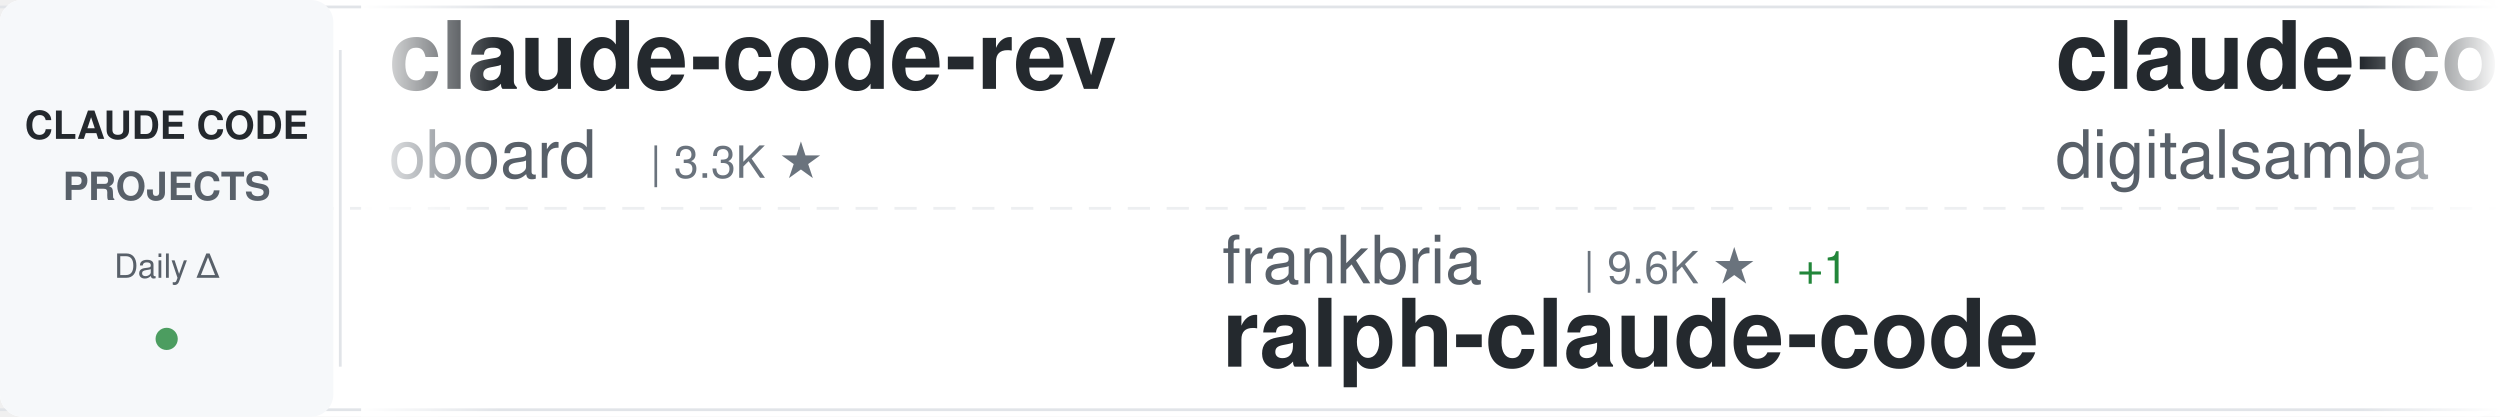
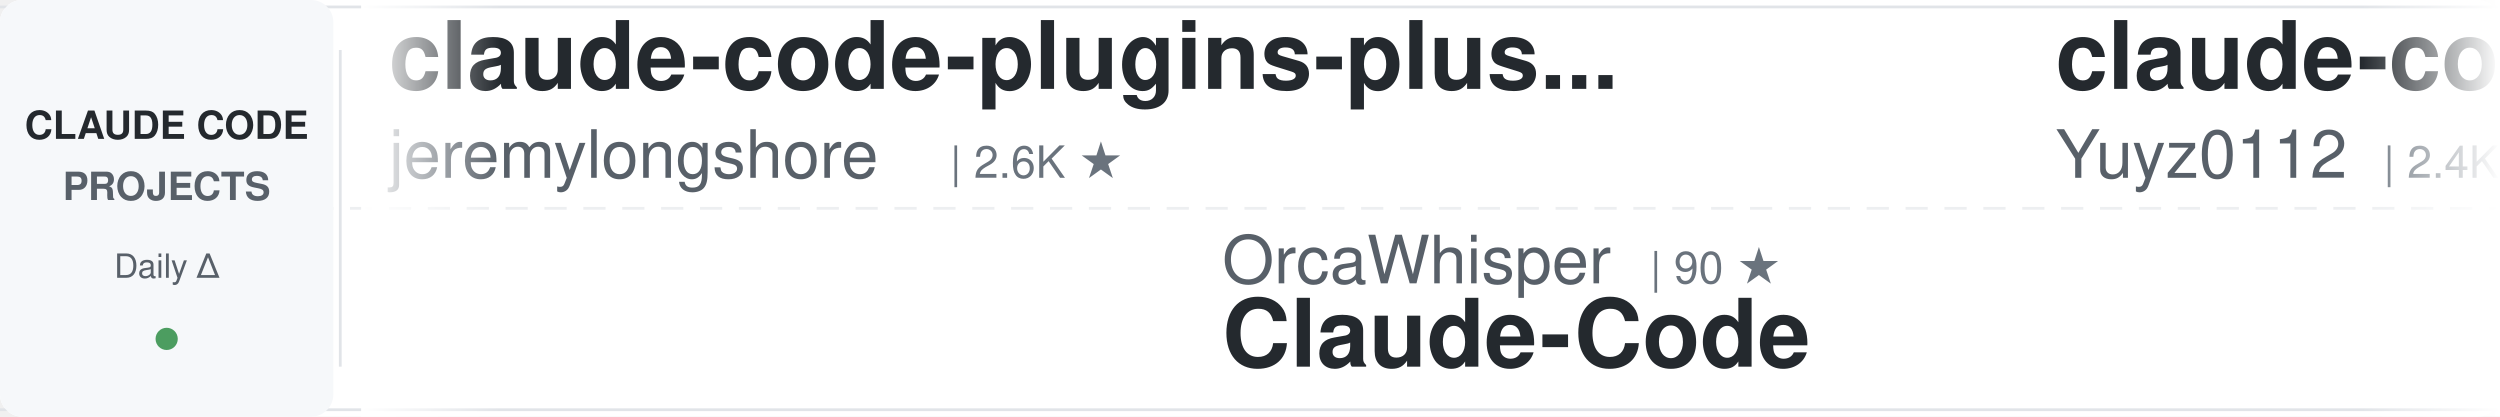
<svg xmlns="http://www.w3.org/2000/svg" width="900" height="150">
  <defs>
    <linearGradient id="awesomeLeftFade" x1="0%" y1="0%" x2="100%" y2="0%">
      <stop offset="0%" style="stop-color:#ffffff;stop-opacity:1" />
      <stop offset="100%" style="stop-color:#ffffff;stop-opacity:0" />
    </linearGradient>
    <linearGradient id="awesomeRightFade" x1="0%" y1="0%" x2="100%" y2="0%">
      <stop offset="0%" style="stop-color:#ffffff;stop-opacity:0" />
      <stop offset="100%" style="stop-color:#ffffff;stop-opacity:1" />
    </linearGradient>
  </defs>
  <rect width="900" height="150" fill="#ffffff" rx="8" />
  <rect x="0" y="2" width="900" height="1" fill="#e1e4e8" />
  <rect x="0" y="147" width="900" height="1" fill="#e1e4e8" />
  <line x1="0" y1="75" x2="900" y2="75" stroke="#e1e4e8" stroke-width="1" stroke-dasharray="8 6" opacity="0.6" />
  <rect x="0" y="0" width="120" height="150" fill="#f6f8fa" rx="8" />
  <text x="60" y="50" font-family="-apple-system, BlinkMacSystemFont, 'Segoe UI', Helvetica, Arial, sans-serif" font-size="14" font-weight="600" fill="#24292e" text-anchor="middle">CLAUDE CODE</text>
  <text x="60" y="72" font-family="-apple-system, BlinkMacSystemFont, 'Segoe UI', Helvetica, Arial, sans-serif" font-size="14" font-weight="600" fill="#586069" text-anchor="middle">PROJECTS</text>
  <text x="60" y="100" font-family="-apple-system, BlinkMacSystemFont, 'Segoe UI', Helvetica, Arial, sans-serif" font-size="12" font-weight="500" fill="#586069" text-anchor="middle">Daily Δ</text>
  <circle cx="60" cy="122" r="4" fill="#22863a" opacity="0.8" />
  <rect x="122" y="18" width="1" height="114" fill="#e1e4e8" />
  <clipPath id="awesomeTickerClip">
    <rect x="130" y="0" width="770" height="150" />
  </clipPath>
  <g clip-path="url(#awesomeTickerClip)">
    <g id="awesomeTickerItems">
      <animateTransform attributeName="transform" attributeType="XML" type="translate" from="0 0" to="-3000 0" dur="54s" repeatCount="indefinite" />
      <g transform="translate(0, 0)">
-         <text x="140" y="32" font-family="-apple-system, BlinkMacSystemFont, 'Segoe UI', Helvetica, Arial, sans-serif" font-size="34" font-weight="600" fill="#24292e">claude-code-rev</text>
-         <text x="140" y="64" font-family="-apple-system, BlinkMacSystemFont, 'Segoe UI', Helvetica, Arial, sans-serif" font-size="24" font-weight="400" fill="#586069">oboard</text>
-         <text x="234" y="64" font-family="-apple-system, BlinkMacSystemFont, 'Segoe UI', Helvetica, Arial, sans-serif" font-size="16" font-weight="500" fill="#6a737d">| 3.3K ★</text>
+         <text x="140" y="32" font-family="-apple-system, BlinkMacSystemFont, 'Segoe UI', Helvetica, Arial, sans-serif" font-size="34" font-weight="600" fill="#24292e">claude-code-plugins-plus...</text>
+         <text x="140" y="64" font-family="-apple-system, BlinkMacSystemFont, 'Segoe UI', Helvetica, Arial, sans-serif" font-size="24" font-weight="400" fill="#586069">jeremylongshore</text>
+         <text x="342" y="64" font-family="-apple-system, BlinkMacSystemFont, 'Segoe UI', Helvetica, Arial, sans-serif" font-size="16" font-weight="500" fill="#6a737d">| 2.6K ★</text>
      </g>
      <g transform="translate(300, 0)">
-         <text x="140" y="102" font-family="-apple-system, BlinkMacSystemFont, 'Segoe UI', Helvetica, Arial, sans-serif" font-size="24" font-weight="400" fill="#586069">frankbria</text>
-         <text x="270" y="102" font-family="-apple-system, BlinkMacSystemFont, 'Segoe UI', Helvetica, Arial, sans-serif" font-size="16" font-weight="500" fill="#6a737d">| 9.6K ★</text>
-         <text x="347" y="102" font-family="-apple-system, BlinkMacSystemFont, 'Segoe UI', Helvetica, Arial, sans-serif" font-size="16" font-weight="500" fill="#22863a"> +1</text>
-         <text x="140" y="132" font-family="-apple-system, BlinkMacSystemFont, 'Segoe UI', Helvetica, Arial, sans-serif" font-size="34" font-weight="600" fill="#24292e">ralph-claude-code</text>
+         <text x="140" y="102" font-family="-apple-system, BlinkMacSystemFont, 'Segoe UI', Helvetica, Arial, sans-serif" font-size="24" font-weight="400" fill="#586069">OrcaWhisper</text>
+         <text x="294" y="102" font-family="-apple-system, BlinkMacSystemFont, 'Segoe UI', Helvetica, Arial, sans-serif" font-size="16" font-weight="500" fill="#6a737d">| 90 ★</text>
+         <text x="140" y="132" font-family="-apple-system, BlinkMacSystemFont, 'Segoe UI', Helvetica, Arial, sans-serif" font-size="34" font-weight="600" fill="#24292e">Claude-Code</text>
      </g>
      <g transform="translate(600, 0)">
-         <text x="140" y="32" font-family="-apple-system, BlinkMacSystemFont, 'Segoe UI', Helvetica, Arial, sans-serif" font-size="34" font-weight="600" fill="#24292e">claude-code-video-toolki...</text>
-         <text x="140" y="64" font-family="-apple-system, BlinkMacSystemFont, 'Segoe UI', Helvetica, Arial, sans-serif" font-size="24" font-weight="400" fill="#586069">digitalsamba</text>
-         <text x="306" y="64" font-family="-apple-system, BlinkMacSystemFont, 'Segoe UI', Helvetica, Arial, sans-serif" font-size="16" font-weight="500" fill="#6a737d">| 1.9K ★</text>
+         <text x="140" y="32" font-family="-apple-system, BlinkMacSystemFont, 'Segoe UI', Helvetica, Arial, sans-serif" font-size="34" font-weight="600" fill="#24292e">claude-code-reverse</text>
+         <text x="140" y="64" font-family="-apple-system, BlinkMacSystemFont, 'Segoe UI', Helvetica, Arial, sans-serif" font-size="24" font-weight="400" fill="#586069">Yuyz0112</text>
+         <text x="258" y="64" font-family="-apple-system, BlinkMacSystemFont, 'Segoe UI', Helvetica, Arial, sans-serif" font-size="16" font-weight="500" fill="#6a737d">| 2.4K ★</text>
      </g>
      <g transform="translate(900, 0)">
-         <text x="140" y="102" font-family="-apple-system, BlinkMacSystemFont, 'Segoe UI', Helvetica, Arial, sans-serif" font-size="24" font-weight="400" fill="#586069">shareAI-lab</text>
-         <text x="294" y="102" font-family="-apple-system, BlinkMacSystemFont, 'Segoe UI', Helvetica, Arial, sans-serif" font-size="16" font-weight="500" fill="#6a737d">| 74.0K ★</text>
-         <text x="380" y="102" font-family="-apple-system, BlinkMacSystemFont, 'Segoe UI', Helvetica, Arial, sans-serif" font-size="16" font-weight="500" fill="#22863a"> +22</text>
-         <text x="140" y="132" font-family="-apple-system, BlinkMacSystemFont, 'Segoe UI', Helvetica, Arial, sans-serif" font-size="34" font-weight="600" fill="#24292e">learn-claude-code</text>
+         <text x="140" y="102" font-family="-apple-system, BlinkMacSystemFont, 'Segoe UI', Helvetica, Arial, sans-serif" font-size="24" font-weight="400" fill="#586069">Piebald-AI</text>
+         <text x="282" y="102" font-family="-apple-system, BlinkMacSystemFont, 'Segoe UI', Helvetica, Arial, sans-serif" font-size="16" font-weight="500" fill="#6a737d">| 12.3K ★</text>
+         <text x="368" y="102" font-family="-apple-system, BlinkMacSystemFont, 'Segoe UI', Helvetica, Arial, sans-serif" font-size="16" font-weight="500" fill="#22863a"> +5</text>
+         <text x="140" y="132" font-family="-apple-system, BlinkMacSystemFont, 'Segoe UI', Helvetica, Arial, sans-serif" font-size="34" font-weight="600" fill="#24292e">claude-code-system-promp...</text>
      </g>
      <g transform="translate(1200, 0)">
-         <text x="140" y="32" font-family="-apple-system, BlinkMacSystemFont, 'Segoe UI', Helvetica, Arial, sans-serif" font-size="34" font-weight="600" fill="#24292e">claude-code-local</text>
-         <text x="140" y="64" font-family="-apple-system, BlinkMacSystemFont, 'Segoe UI', Helvetica, Arial, sans-serif" font-size="24" font-weight="400" fill="#586069">nicedreamzapp</text>
-         <text x="318" y="64" font-family="-apple-system, BlinkMacSystemFont, 'Segoe UI', Helvetica, Arial, sans-serif" font-size="16" font-weight="500" fill="#6a737d">| 3.2K ★</text>
+         <text x="140" y="32" font-family="-apple-system, BlinkMacSystemFont, 'Segoe UI', Helvetica, Arial, sans-serif" font-size="34" font-weight="600" fill="#24292e">claude-code-settings</text>
+         <text x="140" y="64" font-family="-apple-system, BlinkMacSystemFont, 'Segoe UI', Helvetica, Arial, sans-serif" font-size="24" font-weight="400" fill="#586069">feiskyer</text>
+         <text x="258" y="64" font-family="-apple-system, BlinkMacSystemFont, 'Segoe UI', Helvetica, Arial, sans-serif" font-size="16" font-weight="500" fill="#6a737d">| 1.6K ★</text>
      </g>
      <g transform="translate(1500, 0)">
        <text x="140" y="102" font-family="-apple-system, BlinkMacSystemFont, 'Segoe UI', Helvetica, Arial, sans-serif" font-size="24" font-weight="400" fill="#586069">kodu-ai</text>
        <text x="246" y="102" font-family="-apple-system, BlinkMacSystemFont, 'Segoe UI', Helvetica, Arial, sans-serif" font-size="16" font-weight="500" fill="#6a737d">| 5.2K ★</text>
        <text x="140" y="132" font-family="-apple-system, BlinkMacSystemFont, 'Segoe UI', Helvetica, Arial, sans-serif" font-size="34" font-weight="600" fill="#24292e">claude-coder</text>
      </g>
      <g transform="translate(1800, 0)">
+         <text x="140" y="32" font-family="-apple-system, BlinkMacSystemFont, 'Segoe UI', Helvetica, Arial, sans-serif" font-size="34" font-weight="600" fill="#24292e">claude-code-best-practic...</text>
+         <text x="140" y="64" font-family="-apple-system, BlinkMacSystemFont, 'Segoe UI', Helvetica, Arial, sans-serif" font-size="24" font-weight="400" fill="#586069">shanraisshan</text>
+         <text x="306" y="64" font-family="-apple-system, BlinkMacSystemFont, 'Segoe UI', Helvetica, Arial, sans-serif" font-size="16" font-weight="500" fill="#6a737d">| 64.4K ★</text>
+       </g>
+       <g transform="translate(2100, 0)">
+         <text x="140" y="102" font-family="-apple-system, BlinkMacSystemFont, 'Segoe UI', Helvetica, Arial, sans-serif" font-size="24" font-weight="400" fill="#586069">https-deeplearning-ai</text>
+         <text x="414" y="102" font-family="-apple-system, BlinkMacSystemFont, 'Segoe UI', Helvetica, Arial, sans-serif" font-size="16" font-weight="500" fill="#6a737d">| 539 ★</text>
+         <text x="482" y="102" font-family="-apple-system, BlinkMacSystemFont, 'Segoe UI', Helvetica, Arial, sans-serif" font-size="16" font-weight="500" fill="#cb2431"> -1</text>
+         <text x="140" y="132" font-family="-apple-system, BlinkMacSystemFont, 'Segoe UI', Helvetica, Arial, sans-serif" font-size="34" font-weight="600" fill="#24292e">sc-claude-code-files</text>
+       </g>
+       <g transform="translate(2400, 0)">
+         <text x="140" y="32" font-family="-apple-system, BlinkMacSystemFont, 'Segoe UI', Helvetica, Arial, sans-serif" font-size="34" font-weight="600" fill="#24292e">claude-code-proxy</text>
+         <text x="140" y="64" font-family="-apple-system, BlinkMacSystemFont, 'Segoe UI', Helvetica, Arial, sans-serif" font-size="24" font-weight="400" fill="#586069">1rgs</text>
+         <text x="210" y="64" font-family="-apple-system, BlinkMacSystemFont, 'Segoe UI', Helvetica, Arial, sans-serif" font-size="16" font-weight="500" fill="#6a737d">| 3.7K ★</text>
+       </g>
+       <g transform="translate(2700, 0)">
+         <text x="140" y="102" font-family="-apple-system, BlinkMacSystemFont, 'Segoe UI', Helvetica, Arial, sans-serif" font-size="24" font-weight="400" fill="#586069">andrew-kramer-inno</text>
+         <text x="378" y="102" font-family="-apple-system, BlinkMacSystemFont, 'Segoe UI', Helvetica, Arial, sans-serif" font-size="16" font-weight="500" fill="#6a737d">| 593 ★</text>
+         <text x="140" y="132" font-family="-apple-system, BlinkMacSystemFont, 'Segoe UI', Helvetica, Arial, sans-serif" font-size="34" font-weight="600" fill="#24292e">claude-code-source-build</text>
+       </g>
+       <g transform="translate(3000, 0)">
+         <text x="140" y="32" font-family="-apple-system, BlinkMacSystemFont, 'Segoe UI', Helvetica, Arial, sans-serif" font-size="34" font-weight="600" fill="#24292e">claude-code-plugins-plus...</text>
+         <text x="140" y="64" font-family="-apple-system, BlinkMacSystemFont, 'Segoe UI', Helvetica, Arial, sans-serif" font-size="24" font-weight="400" fill="#586069">jeremylongshore</text>
+         <text x="342" y="64" font-family="-apple-system, BlinkMacSystemFont, 'Segoe UI', Helvetica, Arial, sans-serif" font-size="16" font-weight="500" fill="#6a737d">| 2.6K ★</text>
+       </g>
+       <g transform="translate(3300, 0)">
+         <text x="140" y="102" font-family="-apple-system, BlinkMacSystemFont, 'Segoe UI', Helvetica, Arial, sans-serif" font-size="24" font-weight="400" fill="#586069">OrcaWhisper</text>
+         <text x="294" y="102" font-family="-apple-system, BlinkMacSystemFont, 'Segoe UI', Helvetica, Arial, sans-serif" font-size="16" font-weight="500" fill="#6a737d">| 90 ★</text>
+         <text x="140" y="132" font-family="-apple-system, BlinkMacSystemFont, 'Segoe UI', Helvetica, Arial, sans-serif" font-size="34" font-weight="600" fill="#24292e">Claude-Code</text>
+       </g>
+       <g transform="translate(3600, 0)">
        <text x="140" y="32" font-family="-apple-system, BlinkMacSystemFont, 'Segoe UI', Helvetica, Arial, sans-serif" font-size="34" font-weight="600" fill="#24292e">claude-code-reverse</text>
        <text x="140" y="64" font-family="-apple-system, BlinkMacSystemFont, 'Segoe UI', Helvetica, Arial, sans-serif" font-size="24" font-weight="400" fill="#586069">Yuyz0112</text>
        <text x="258" y="64" font-family="-apple-system, BlinkMacSystemFont, 'Segoe UI', Helvetica, Arial, sans-serif" font-size="16" font-weight="500" fill="#6a737d">| 2.4K ★</text>
      </g>
-       <g transform="translate(2100, 0)">
-         <text x="140" y="102" font-family="-apple-system, BlinkMacSystemFont, 'Segoe UI', Helvetica, Arial, sans-serif" font-size="24" font-weight="400" fill="#586069">disler</text>
-         <text x="234" y="102" font-family="-apple-system, BlinkMacSystemFont, 'Segoe UI', Helvetica, Arial, sans-serif" font-size="16" font-weight="500" fill="#6a737d">| 3.9K ★</text>
-         <text x="140" y="132" font-family="-apple-system, BlinkMacSystemFont, 'Segoe UI', Helvetica, Arial, sans-serif" font-size="34" font-weight="600" fill="#24292e">claude-code-hooks-master...</text>
-       </g>
-       <g transform="translate(2400, 0)">
-         <text x="140" y="32" font-family="-apple-system, BlinkMacSystemFont, 'Segoe UI', Helvetica, Arial, sans-serif" font-size="34" font-weight="600" fill="#24292e">free-claude-code</text>
-         <text x="140" y="64" font-family="-apple-system, BlinkMacSystemFont, 'Segoe UI', Helvetica, Arial, sans-serif" font-size="24" font-weight="400" fill="#586069">Alishahryar1</text>
-         <text x="306" y="64" font-family="-apple-system, BlinkMacSystemFont, 'Segoe UI', Helvetica, Arial, sans-serif" font-size="16" font-weight="500" fill="#6a737d">| 45.3K ★</text>
-         <text x="392" y="64" font-family="-apple-system, BlinkMacSystemFont, 'Segoe UI', Helvetica, Arial, sans-serif" font-size="16" font-weight="500" fill="#22863a"> +7</text>
-       </g>
-       <g transform="translate(2700, 0)">
-         <text x="140" y="102" font-family="-apple-system, BlinkMacSystemFont, 'Segoe UI', Helvetica, Arial, sans-serif" font-size="24" font-weight="400" fill="#586069">1rgs</text>
-         <text x="210" y="102" font-family="-apple-system, BlinkMacSystemFont, 'Segoe UI', Helvetica, Arial, sans-serif" font-size="16" font-weight="500" fill="#6a737d">| 3.7K ★</text>
-         <text x="287" y="102" font-family="-apple-system, BlinkMacSystemFont, 'Segoe UI', Helvetica, Arial, sans-serif" font-size="16" font-weight="500" fill="#22863a"> +1</text>
-         <text x="140" y="132" font-family="-apple-system, BlinkMacSystemFont, 'Segoe UI', Helvetica, Arial, sans-serif" font-size="34" font-weight="600" fill="#24292e">claude-code-proxy</text>
-       </g>
-       <g transform="translate(3000, 0)">
-         <text x="140" y="32" font-family="-apple-system, BlinkMacSystemFont, 'Segoe UI', Helvetica, Arial, sans-serif" font-size="34" font-weight="600" fill="#24292e">claude-code-rev</text>
-         <text x="140" y="64" font-family="-apple-system, BlinkMacSystemFont, 'Segoe UI', Helvetica, Arial, sans-serif" font-size="24" font-weight="400" fill="#586069">oboard</text>
-         <text x="234" y="64" font-family="-apple-system, BlinkMacSystemFont, 'Segoe UI', Helvetica, Arial, sans-serif" font-size="16" font-weight="500" fill="#6a737d">| 3.3K ★</text>
-       </g>
-       <g transform="translate(3300, 0)">
-         <text x="140" y="102" font-family="-apple-system, BlinkMacSystemFont, 'Segoe UI', Helvetica, Arial, sans-serif" font-size="24" font-weight="400" fill="#586069">frankbria</text>
-         <text x="270" y="102" font-family="-apple-system, BlinkMacSystemFont, 'Segoe UI', Helvetica, Arial, sans-serif" font-size="16" font-weight="500" fill="#6a737d">| 9.6K ★</text>
-         <text x="347" y="102" font-family="-apple-system, BlinkMacSystemFont, 'Segoe UI', Helvetica, Arial, sans-serif" font-size="16" font-weight="500" fill="#22863a"> +1</text>
-         <text x="140" y="132" font-family="-apple-system, BlinkMacSystemFont, 'Segoe UI', Helvetica, Arial, sans-serif" font-size="34" font-weight="600" fill="#24292e">ralph-claude-code</text>
-       </g>
-       <g transform="translate(3600, 0)">
-         <text x="140" y="32" font-family="-apple-system, BlinkMacSystemFont, 'Segoe UI', Helvetica, Arial, sans-serif" font-size="34" font-weight="600" fill="#24292e">claude-code-video-toolki...</text>
-         <text x="140" y="64" font-family="-apple-system, BlinkMacSystemFont, 'Segoe UI', Helvetica, Arial, sans-serif" font-size="24" font-weight="400" fill="#586069">digitalsamba</text>
-         <text x="306" y="64" font-family="-apple-system, BlinkMacSystemFont, 'Segoe UI', Helvetica, Arial, sans-serif" font-size="16" font-weight="500" fill="#6a737d">| 1.9K ★</text>
-       </g>
      <g transform="translate(3900, 0)">
-         <text x="140" y="102" font-family="-apple-system, BlinkMacSystemFont, 'Segoe UI', Helvetica, Arial, sans-serif" font-size="24" font-weight="400" fill="#586069">shareAI-lab</text>
-         <text x="294" y="102" font-family="-apple-system, BlinkMacSystemFont, 'Segoe UI', Helvetica, Arial, sans-serif" font-size="16" font-weight="500" fill="#6a737d">| 74.0K ★</text>
-         <text x="380" y="102" font-family="-apple-system, BlinkMacSystemFont, 'Segoe UI', Helvetica, Arial, sans-serif" font-size="16" font-weight="500" fill="#22863a"> +22</text>
-         <text x="140" y="132" font-family="-apple-system, BlinkMacSystemFont, 'Segoe UI', Helvetica, Arial, sans-serif" font-size="34" font-weight="600" fill="#24292e">learn-claude-code</text>
+         <text x="140" y="102" font-family="-apple-system, BlinkMacSystemFont, 'Segoe UI', Helvetica, Arial, sans-serif" font-size="24" font-weight="400" fill="#586069">Piebald-AI</text>
+         <text x="282" y="102" font-family="-apple-system, BlinkMacSystemFont, 'Segoe UI', Helvetica, Arial, sans-serif" font-size="16" font-weight="500" fill="#6a737d">| 12.3K ★</text>
+         <text x="368" y="102" font-family="-apple-system, BlinkMacSystemFont, 'Segoe UI', Helvetica, Arial, sans-serif" font-size="16" font-weight="500" fill="#22863a"> +5</text>
+         <text x="140" y="132" font-family="-apple-system, BlinkMacSystemFont, 'Segoe UI', Helvetica, Arial, sans-serif" font-size="34" font-weight="600" fill="#24292e">claude-code-system-promp...</text>
      </g>
    </g>
  </g>
  <rect x="130" y="0" width="50" height="150" fill="url(#awesomeLeftFade)" />
  <rect x="850" y="0" width="50" height="150" fill="url(#awesomeRightFade)" />
</svg>
